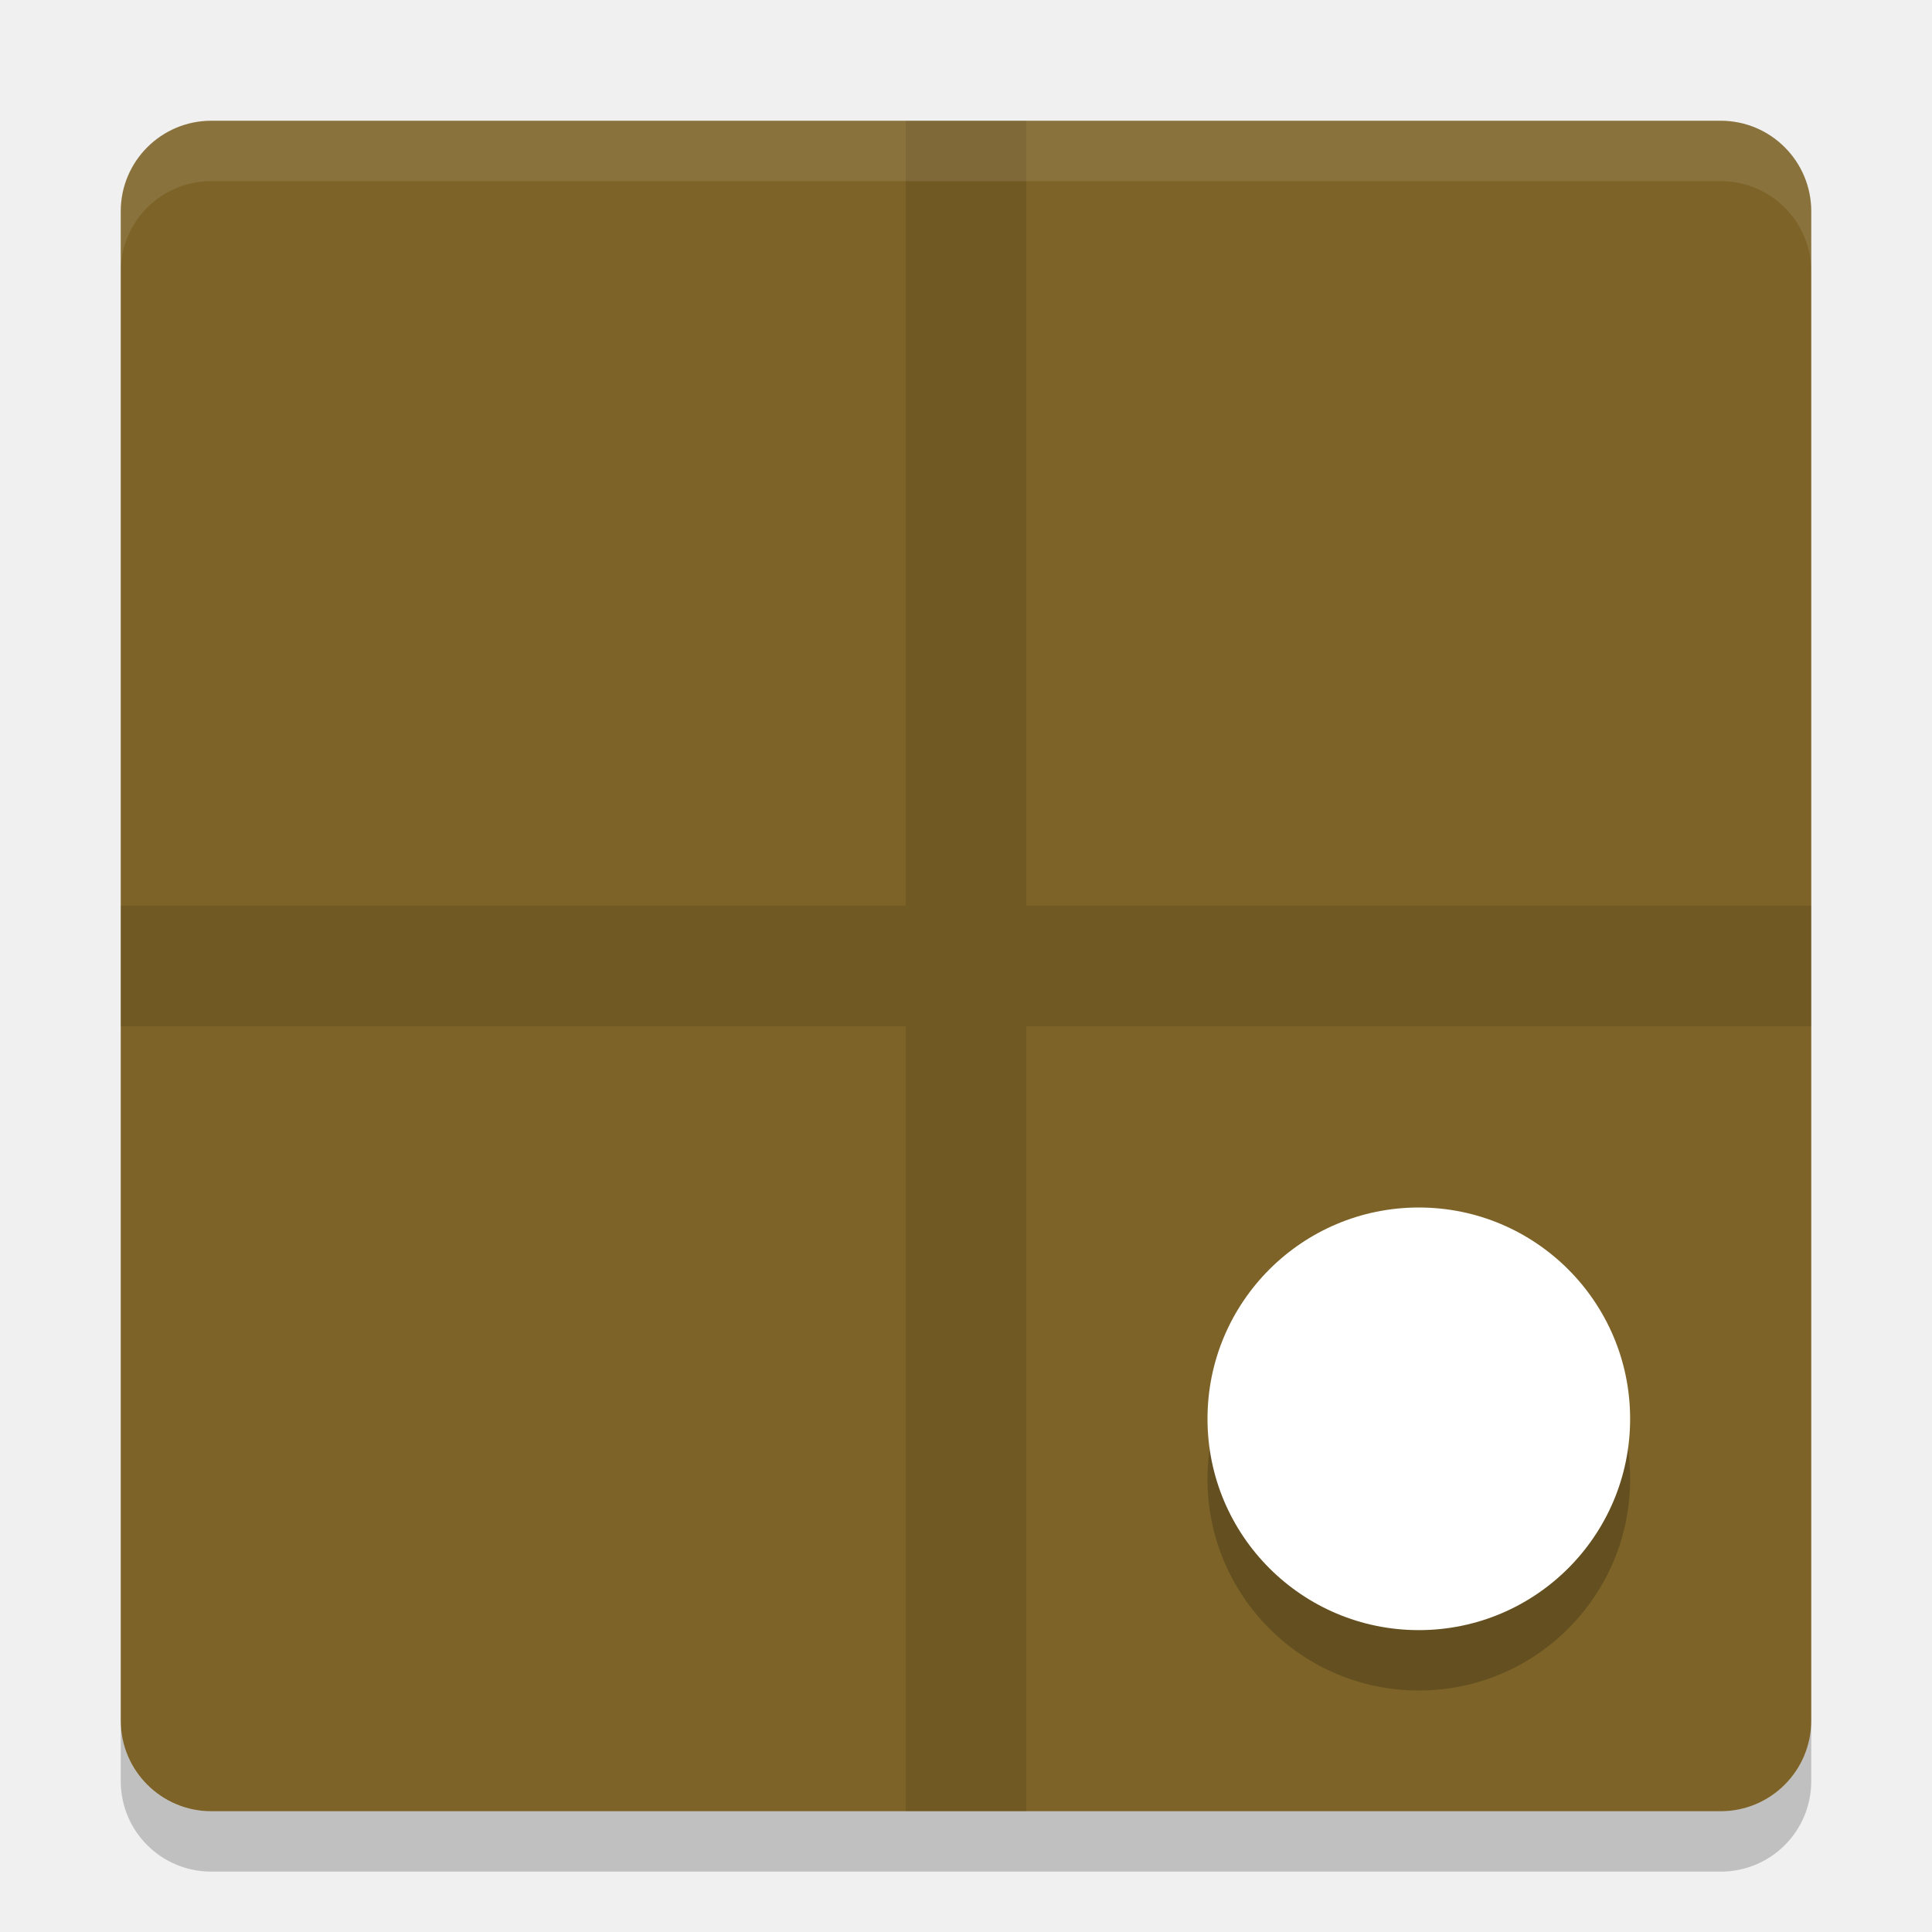
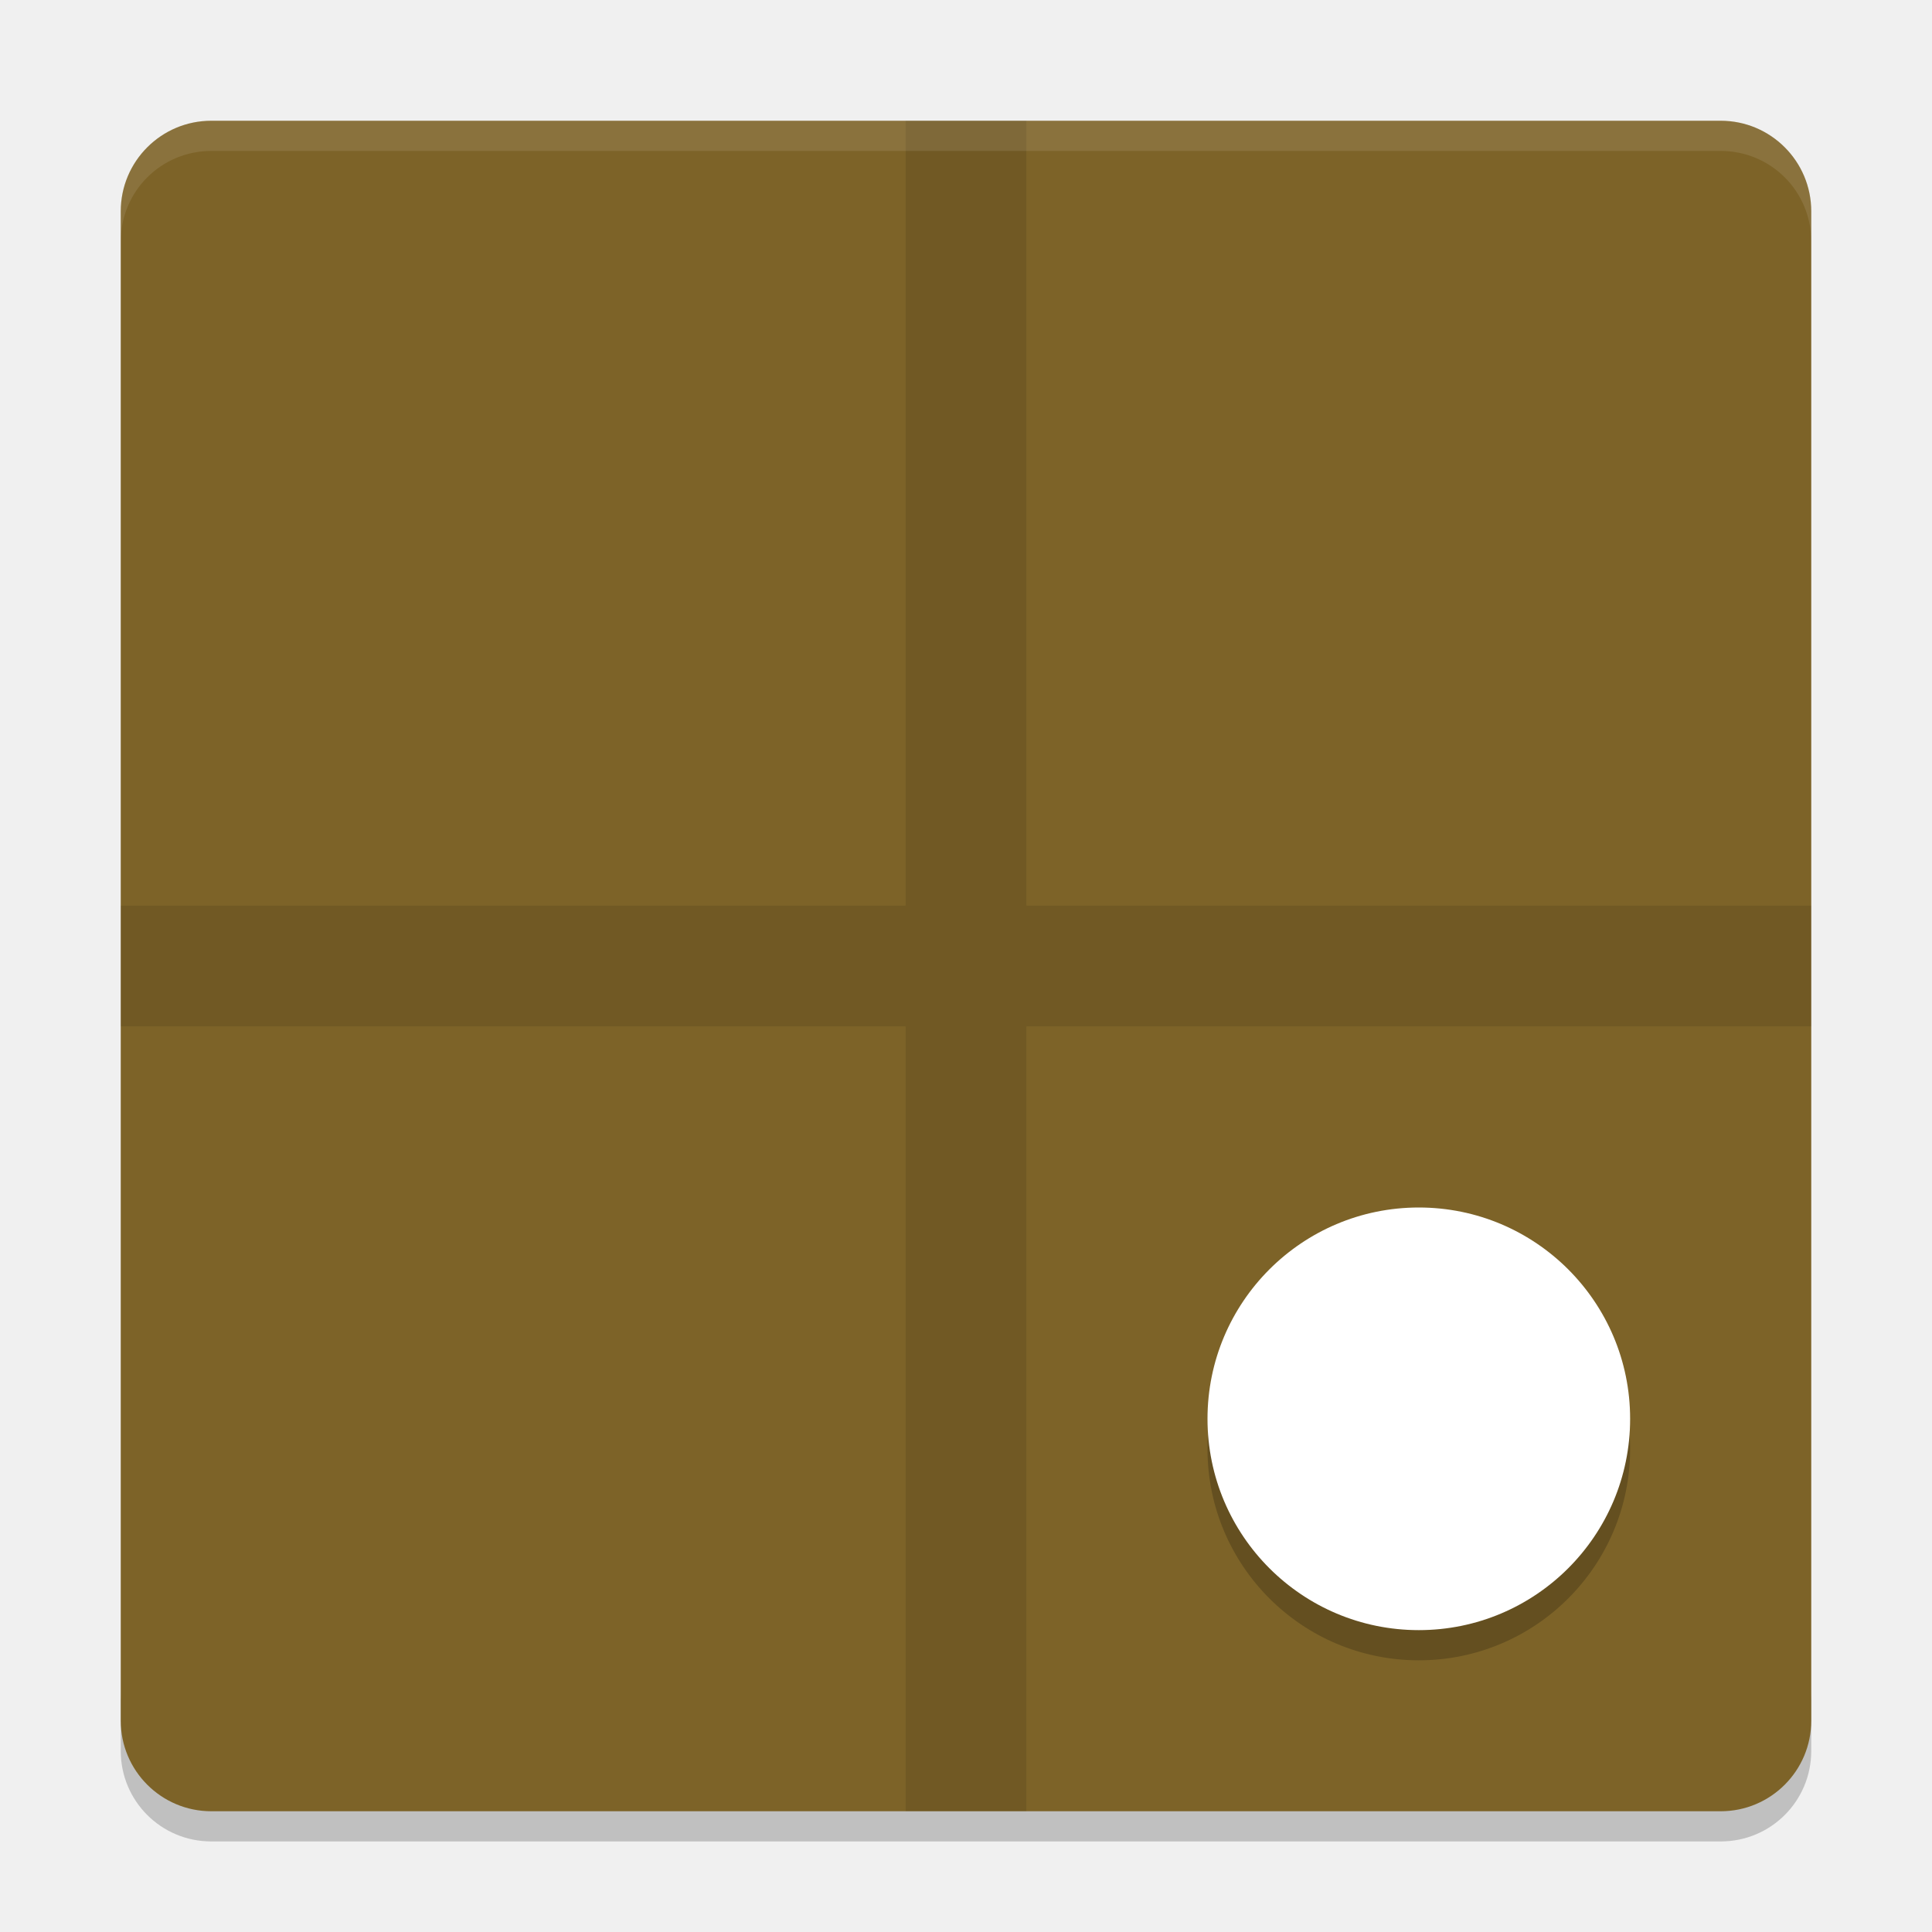
- <svg xmlns="http://www.w3.org/2000/svg" height="32" width="32" version="1">
-   <rect ry="1.5" rx="1.5" transform="matrix(0,-1,-1,0,0,0)" height="28" width="28" y="-30" x="-30" fill="#7d6328" />
-   <path opacity=".1" d="m15 2v13h-13v2h13v13h2v-13h13v-2h-13v-13h-2z" />
-   <circle opacity=".2" cy="24.5" cx="23.5" r="3.5" />
-   <circle cy="23.5" cx="23.5" r="3.5" fill="#fff" />
-   <path opacity=".1" fill="#fff" d="m3.5 2c-0.831 0-1.5 0.669-1.5 1.5v1c0-0.831 0.669-1.5 1.5-1.5h25c0.831 0 1.5 0.669 1.5 1.5v-1c0-0.831-0.669-1.5-1.5-1.5h-25z" />
-   <path opacity=".2" d="m2 28.5v1c0 0.831 0.669 1.5 1.5 1.5h25c0.831 0 1.5-0.669 1.5-1.5v-1c0 0.831-0.669 1.5-1.5 1.5h-25c-0.831 0-1.5-0.669-1.5-1.5z" />
+ <svg xmlns="http://www.w3.org/2000/svg" height="64" width="64" version="1" id="svg2">
+   <defs id="defs18" />
+   <path style="opacity:0.2" d="m 4,56 0,2 c 0,1.662 1.338,3 3,3 l 50,0 c 1.662,0 3,-1.338 3,-3 l 0,-2 c 0,1.662 -1.338,3 -3,3 L 7,59 C 5.338,59 4,57.662 4,56 Z" id="path14" />
+   <rect style="fill:#7d6328" ry="3" rx="3" transform="matrix(0,-1,-1,0,0,0)" height="56" width="56" y="-60" x="-60" id="rect4" />
+   <path style="opacity:0.1" d="m 30,4 0,26 -26,0 0,4 26,0 0,26 4,0 0,-26 26,0 0,-4 -26,0 0,-26 -4,0 z" id="path6" />
+   <circle style="opacity:0.2" cy="48" cx="47" r="7" id="circle8" />
+   <circle style="fill:#ffffff" cy="47" cx="47" r="7" id="circle10" />
+   <path style="opacity:0.1;fill:#ffffff" d="M 7 4 C 5.338 4 4 5.338 4 7 L 4 8 C 4 6.338 5.338 5 7 5 L 57 5 C 58.662 5 60 6.338 60 8 L 60 7 C 60 5.338 58.662 4 57 4 L 7 4 z " id="path12" />
</svg>
